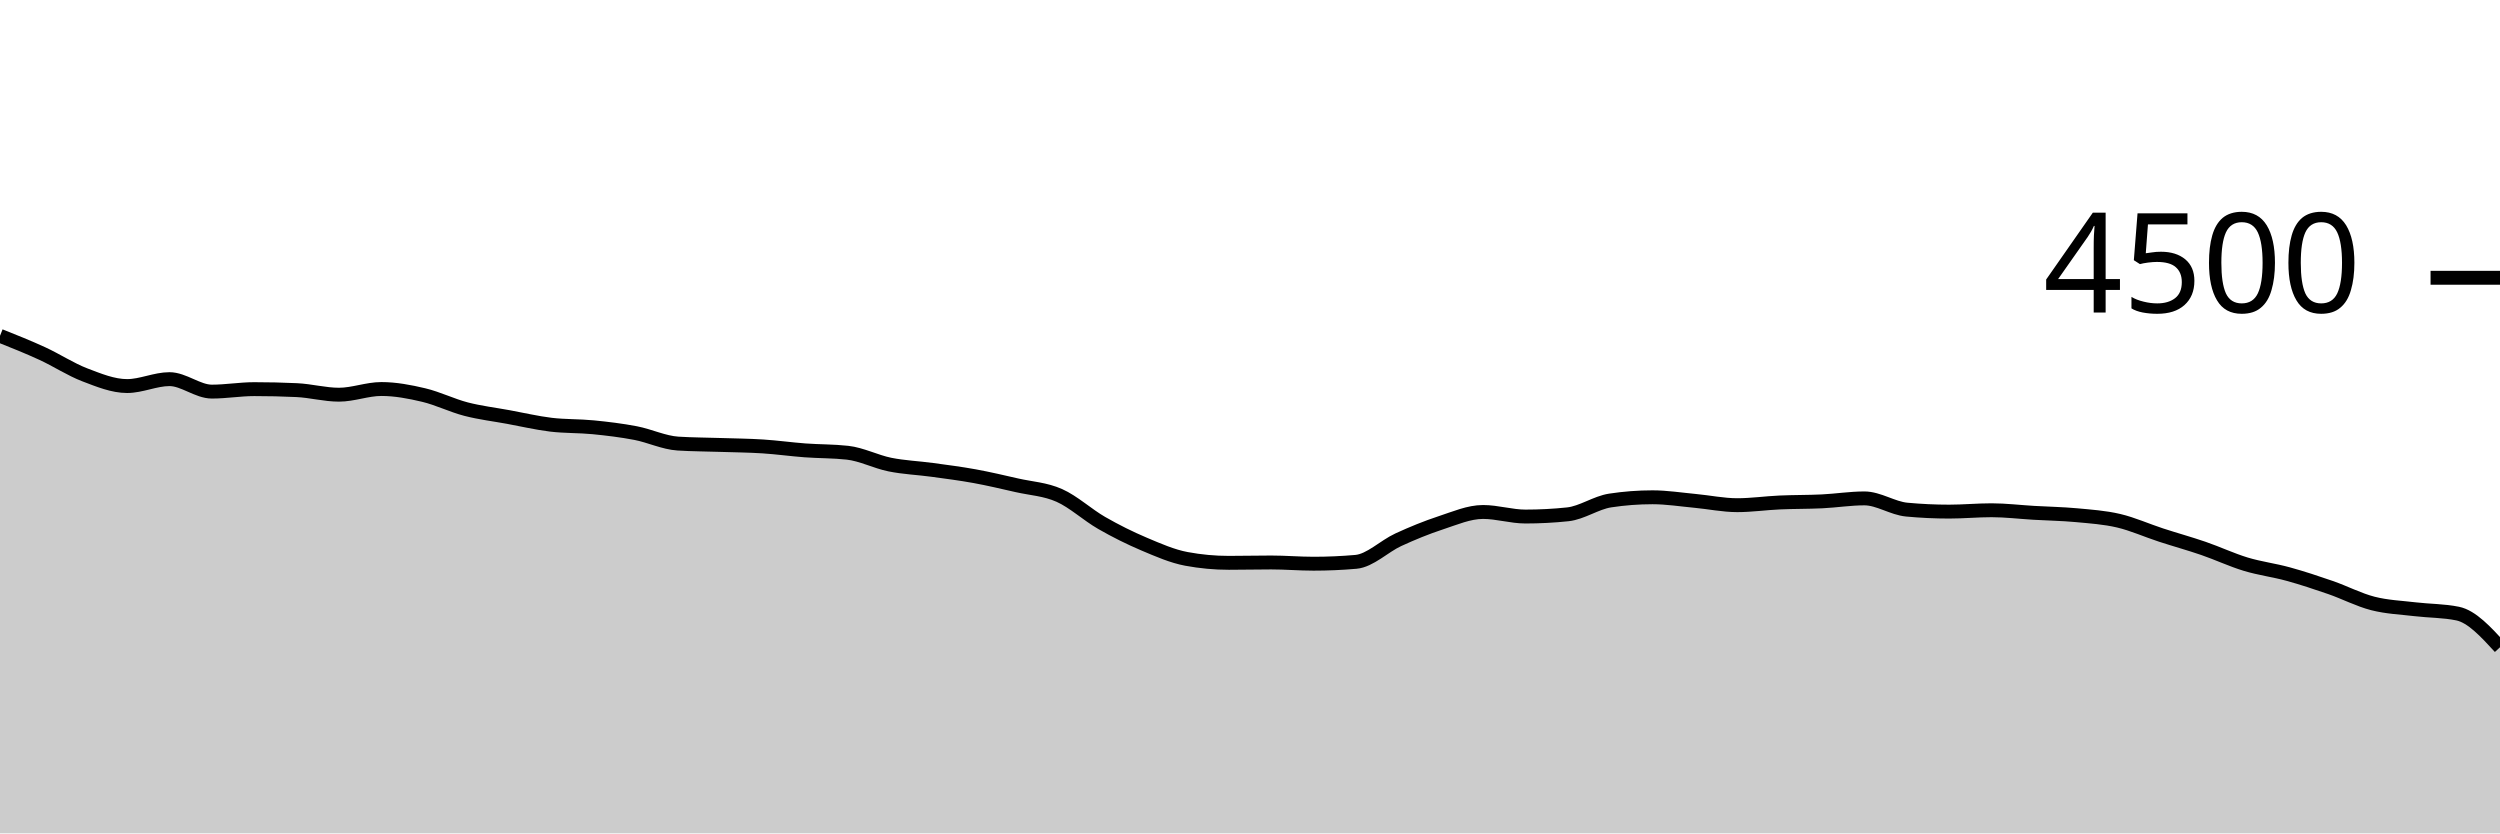
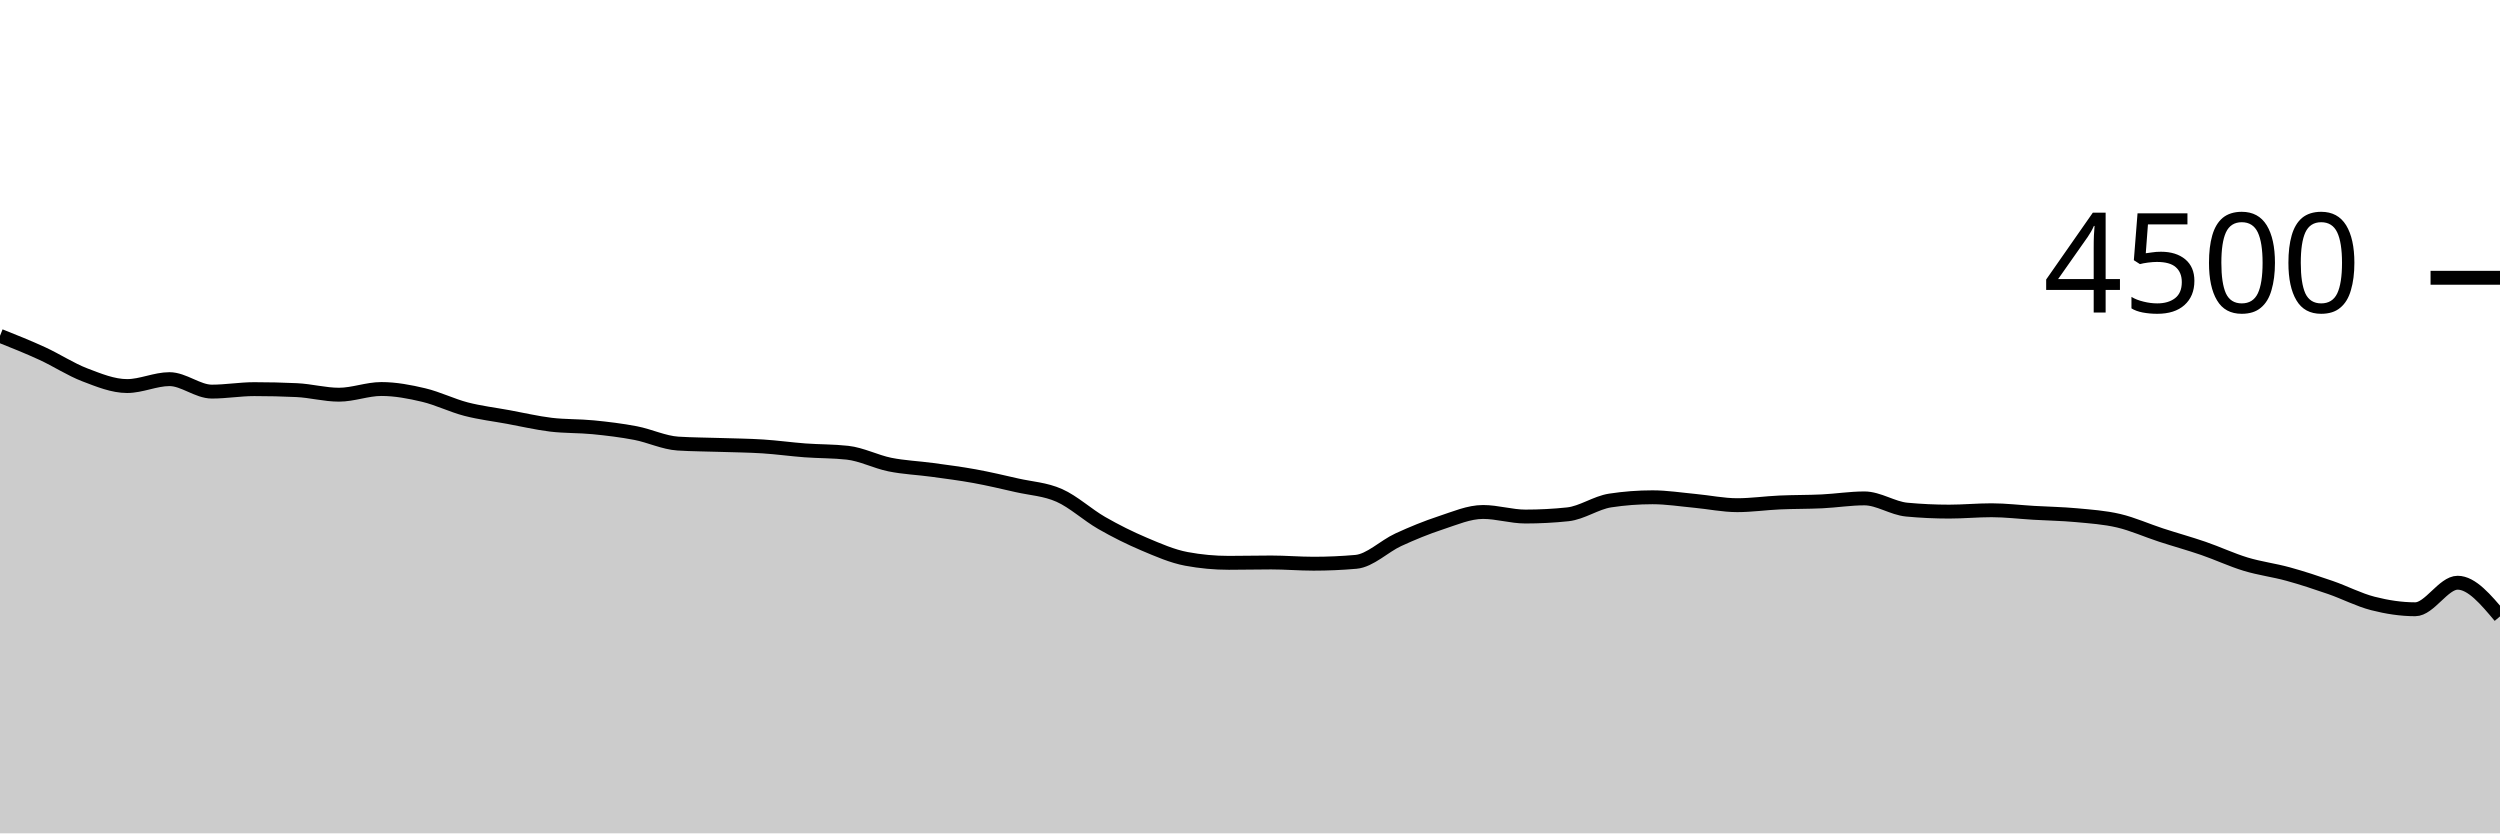
<svg xmlns="http://www.w3.org/2000/svg" viewBox="0 0 180 60">
  <g transform="translate(0,20)">
-     <path class="area" fill="rgba(0, 0, 0, 0.2)" d="M0,4.178C1.017,4.584,2.034,4.99,3.051,5.458C4.068,5.926,5.085,6.597,6.102,6.987C7.119,7.376,8.136,7.796,9.153,7.796C10.169,7.796,11.186,7.298,12.203,7.298C13.22,7.298,14.237,8.196,15.254,8.196C16.271,8.196,17.288,8.018,18.305,8.018C19.322,8.018,20.339,8.041,21.356,8.089C22.373,8.136,23.39,8.418,24.407,8.418C25.424,8.418,26.441,8.009,27.458,8.009C28.475,8.009,29.492,8.203,30.508,8.444C31.525,8.686,32.542,9.194,33.559,9.458C34.576,9.721,35.593,9.84,36.61,10.027C37.627,10.213,38.644,10.455,39.661,10.578C40.678,10.701,41.695,10.664,42.712,10.764C43.729,10.865,44.746,10.987,45.763,11.182C46.78,11.378,47.797,11.873,48.814,11.938C49.831,12.003,50.847,12.001,51.864,12.036C52.881,12.07,53.898,12.077,54.915,12.142C55.932,12.207,56.949,12.351,57.966,12.427C58.983,12.502,60,12.483,61.017,12.596C62.034,12.708,63.051,13.243,64.068,13.449C65.085,13.655,66.102,13.692,67.119,13.831C68.136,13.97,69.153,14.099,70.169,14.284C71.186,14.47,72.203,14.711,73.22,14.942C74.237,15.173,75.254,15.219,76.271,15.671C77.288,16.123,78.305,17.07,79.322,17.653C80.339,18.237,81.356,18.742,82.373,19.173C83.39,19.604,84.407,20.05,85.424,20.24C86.441,20.43,87.458,20.524,88.475,20.524C89.492,20.524,90.508,20.498,91.525,20.498C92.542,20.498,93.559,20.587,94.576,20.587C95.593,20.587,96.61,20.542,97.627,20.453C98.644,20.364,99.661,19.33,100.678,18.862C101.695,18.394,102.712,17.978,103.729,17.644C104.746,17.311,105.763,16.862,106.78,16.862C107.797,16.862,108.814,17.191,109.831,17.191C110.847,17.191,111.864,17.138,112.881,17.031C113.898,16.924,114.915,16.19,115.932,16.036C116.949,15.881,117.966,15.804,118.983,15.804C120,15.804,121.017,15.967,122.034,16.062C123.051,16.157,124.068,16.373,125.085,16.373C126.102,16.373,127.119,16.224,128.136,16.178C129.153,16.132,130.169,16.147,131.186,16.098C132.203,16.049,133.22,15.884,134.237,15.884C135.254,15.884,136.271,16.599,137.288,16.693C138.305,16.788,139.322,16.836,140.339,16.836C141.356,16.836,142.373,16.738,143.39,16.738C144.407,16.738,145.424,16.865,146.441,16.924C147.458,16.984,148.475,16.999,149.492,17.093C150.508,17.188,151.525,17.255,152.542,17.493C153.559,17.732,154.576,18.193,155.593,18.524C156.61,18.856,157.627,19.135,158.644,19.484C159.661,19.834,160.678,20.314,161.695,20.622C162.712,20.93,163.729,21.053,164.746,21.333C165.763,21.613,166.78,21.95,167.797,22.302C168.814,22.655,169.831,23.188,170.847,23.449C171.864,23.71,172.881,23.745,173.898,23.867C174.915,23.988,175.932,23.97,176.949,24.178C177.966,24.385,178.983,25.495,180,26.604L180,40C178.983,40,177.966,40,176.949,40C175.932,40,174.915,40,173.898,40C172.881,40,171.864,40,170.847,40C169.831,40,168.814,40,167.797,40C166.78,40,165.763,40,164.746,40C163.729,40,162.712,40,161.695,40C160.678,40,159.661,40,158.644,40C157.627,40,156.61,40,155.593,40C154.576,40,153.559,40,152.542,40C151.525,40,150.508,40,149.492,40C148.475,40,147.458,40,146.441,40C145.424,40,144.407,40,143.39,40C142.373,40,141.356,40,140.339,40C139.322,40,138.305,40,137.288,40C136.271,40,135.254,40,134.237,40C133.22,40,132.203,40,131.186,40C130.169,40,129.153,40,128.136,40C127.119,40,126.102,40,125.085,40C124.068,40,123.051,40,122.034,40C121.017,40,120,40,118.983,40C117.966,40,116.949,40,115.932,40C114.915,40,113.898,40,112.881,40C111.864,40,110.847,40,109.831,40C108.814,40,107.797,40,106.78,40C105.763,40,104.746,40,103.729,40C102.712,40,101.695,40,100.678,40C99.661,40,98.644,40,97.627,40C96.61,40,95.593,40,94.576,40C93.559,40,92.542,40,91.525,40C90.508,40,89.492,40,88.475,40C87.458,40,86.441,40,85.424,40C84.407,40,83.39,40,82.373,40C81.356,40,80.339,40,79.322,40C78.305,40,77.288,40,76.271,40C75.254,40,74.237,40,73.22,40C72.203,40,71.186,40,70.169,40C69.153,40,68.136,40,67.119,40C66.102,40,65.085,40,64.068,40C63.051,40,62.034,40,61.017,40C60,40,58.983,40,57.966,40C56.949,40,55.932,40,54.915,40C53.898,40,52.881,40,51.864,40C50.847,40,49.831,40,48.814,40C47.797,40,46.78,40,45.763,40C44.746,40,43.729,40,42.712,40C41.695,40,40.678,40,39.661,40C38.644,40,37.627,40,36.61,40C35.593,40,34.576,40,33.559,40C32.542,40,31.525,40,30.508,40C29.492,40,28.475,40,27.458,40C26.441,40,25.424,40,24.407,40C23.39,40,22.373,40,21.356,40C20.339,40,19.322,40,18.305,40C17.288,40,16.271,40,15.254,40C14.237,40,13.22,40,12.203,40C11.186,40,10.169,40,9.153,40C8.136,40,7.119,40,6.102,40C5.085,40,4.068,40,3.051,40C2.034,40,1.017,40,0,40Z" />
-     <path class="line" stroke="black" fill="none" d="M0,4.178C1.017,4.584,2.034,4.99,3.051,5.458C4.068,5.926,5.085,6.597,6.102,6.987C7.119,7.376,8.136,7.796,9.153,7.796C10.169,7.796,11.186,7.298,12.203,7.298C13.22,7.298,14.237,8.196,15.254,8.196C16.271,8.196,17.288,8.018,18.305,8.018C19.322,8.018,20.339,8.041,21.356,8.089C22.373,8.136,23.39,8.418,24.407,8.418C25.424,8.418,26.441,8.009,27.458,8.009C28.475,8.009,29.492,8.203,30.508,8.444C31.525,8.686,32.542,9.194,33.559,9.458C34.576,9.721,35.593,9.84,36.61,10.027C37.627,10.213,38.644,10.455,39.661,10.578C40.678,10.701,41.695,10.664,42.712,10.764C43.729,10.865,44.746,10.987,45.763,11.182C46.78,11.378,47.797,11.873,48.814,11.938C49.831,12.003,50.847,12.001,51.864,12.036C52.881,12.07,53.898,12.077,54.915,12.142C55.932,12.207,56.949,12.351,57.966,12.427C58.983,12.502,60,12.483,61.017,12.596C62.034,12.708,63.051,13.243,64.068,13.449C65.085,13.655,66.102,13.692,67.119,13.831C68.136,13.97,69.153,14.099,70.169,14.284C71.186,14.47,72.203,14.711,73.22,14.942C74.237,15.173,75.254,15.219,76.271,15.671C77.288,16.123,78.305,17.07,79.322,17.653C80.339,18.237,81.356,18.742,82.373,19.173C83.39,19.604,84.407,20.05,85.424,20.24C86.441,20.43,87.458,20.524,88.475,20.524C89.492,20.524,90.508,20.498,91.525,20.498C92.542,20.498,93.559,20.587,94.576,20.587C95.593,20.587,96.61,20.542,97.627,20.453C98.644,20.364,99.661,19.33,100.678,18.862C101.695,18.394,102.712,17.978,103.729,17.644C104.746,17.311,105.763,16.862,106.78,16.862C107.797,16.862,108.814,17.191,109.831,17.191C110.847,17.191,111.864,17.138,112.881,17.031C113.898,16.924,114.915,16.19,115.932,16.036C116.949,15.881,117.966,15.804,118.983,15.804C120,15.804,121.017,15.967,122.034,16.062C123.051,16.157,124.068,16.373,125.085,16.373C126.102,16.373,127.119,16.224,128.136,16.178C129.153,16.132,130.169,16.147,131.186,16.098C132.203,16.049,133.22,15.884,134.237,15.884C135.254,15.884,136.271,16.599,137.288,16.693C138.305,16.788,139.322,16.836,140.339,16.836C141.356,16.836,142.373,16.738,143.39,16.738C144.407,16.738,145.424,16.865,146.441,16.924C147.458,16.984,148.475,16.999,149.492,17.093C150.508,17.188,151.525,17.255,152.542,17.493C153.559,17.732,154.576,18.193,155.593,18.524C156.61,18.856,157.627,19.135,158.644,19.484C159.661,19.834,160.678,20.314,161.695,20.622C162.712,20.93,163.729,21.053,164.746,21.333C165.763,21.613,166.78,21.95,167.797,22.302C168.814,22.655,169.831,23.188,170.847,23.449C171.864,23.71,172.881,23.745,173.898,23.867C174.915,23.988,175.932,23.97,176.949,24.178C177.966,24.385,178.983,25.495,180,26.604" />
+     <path class="area" fill="rgba(0, 0, 0, 0.2)" d="M0,4.178C1.017,4.584,2.034,4.99,3.051,5.458C4.068,5.926,5.085,6.597,6.102,6.987C7.119,7.376,8.136,7.796,9.153,7.796C10.169,7.796,11.186,7.298,12.203,7.298C13.22,7.298,14.237,8.196,15.254,8.196C16.271,8.196,17.288,8.018,18.305,8.018C19.322,8.018,20.339,8.041,21.356,8.089C22.373,8.136,23.39,8.418,24.407,8.418C25.424,8.418,26.441,8.009,27.458,8.009C28.475,8.009,29.492,8.203,30.508,8.444C31.525,8.686,32.542,9.194,33.559,9.458C34.576,9.721,35.593,9.84,36.61,10.027C37.627,10.213,38.644,10.455,39.661,10.578C40.678,10.701,41.695,10.664,42.712,10.764C43.729,10.865,44.746,10.987,45.763,11.182C46.78,11.378,47.797,11.873,48.814,11.938C49.831,12.003,50.847,12.001,51.864,12.036C52.881,12.07,53.898,12.077,54.915,12.142C55.932,12.207,56.949,12.351,57.966,12.427C58.983,12.502,60,12.483,61.017,12.596C62.034,12.708,63.051,13.243,64.068,13.449C65.085,13.655,66.102,13.692,67.119,13.831C68.136,13.97,69.153,14.099,70.169,14.284C71.186,14.47,72.203,14.711,73.22,14.942C74.237,15.173,75.254,15.219,76.271,15.671C77.288,16.123,78.305,17.07,79.322,17.653C80.339,18.237,81.356,18.742,82.373,19.173C83.39,19.604,84.407,20.05,85.424,20.24C86.441,20.43,87.458,20.524,88.475,20.524C89.492,20.524,90.508,20.498,91.525,20.498C92.542,20.498,93.559,20.587,94.576,20.587C95.593,20.587,96.61,20.542,97.627,20.453C98.644,20.364,99.661,19.33,100.678,18.862C101.695,18.394,102.712,17.978,103.729,17.644C104.746,17.311,105.763,16.862,106.78,16.862C107.797,16.862,108.814,17.191,109.831,17.191C110.847,17.191,111.864,17.138,112.881,17.031C113.898,16.924,114.915,16.19,115.932,16.036C116.949,15.881,117.966,15.804,118.983,15.804C120,15.804,121.017,15.967,122.034,16.062C123.051,16.157,124.068,16.373,125.085,16.373C126.102,16.373,127.119,16.224,128.136,16.178C129.153,16.132,130.169,16.147,131.186,16.098C132.203,16.049,133.22,15.884,134.237,15.884C135.254,15.884,136.271,16.599,137.288,16.693C138.305,16.788,139.322,16.836,140.339,16.836C141.356,16.836,142.373,16.738,143.39,16.738C144.407,16.738,145.424,16.865,146.441,16.924C147.458,16.984,148.475,16.999,149.492,17.093C150.508,17.188,151.525,17.255,152.542,17.493C153.559,17.732,154.576,18.193,155.593,18.524C156.61,18.856,157.627,19.135,158.644,19.484C159.661,19.834,160.678,20.314,161.695,20.622C162.712,20.93,163.729,21.053,164.746,21.333C165.763,21.613,166.78,21.95,167.797,22.302C168.814,22.655,169.831,23.188,170.847,23.449C171.864,23.71,172.881,23.867,173.898,23.867C174.915,23.867,175.932,21.956,176.949,21.956C177.966,21.956,178.983,23.169,180,24.382L180,40C178.983,40,177.966,40,176.949,40C175.932,40,174.915,40,173.898,40C172.881,40,171.864,40,170.847,40C169.831,40,168.814,40,167.797,40C166.78,40,165.763,40,164.746,40C163.729,40,162.712,40,161.695,40C160.678,40,159.661,40,158.644,40C157.627,40,156.61,40,155.593,40C154.576,40,153.559,40,152.542,40C151.525,40,150.508,40,149.492,40C148.475,40,147.458,40,146.441,40C145.424,40,144.407,40,143.39,40C142.373,40,141.356,40,140.339,40C139.322,40,138.305,40,137.288,40C136.271,40,135.254,40,134.237,40C133.22,40,132.203,40,131.186,40C130.169,40,129.153,40,128.136,40C127.119,40,126.102,40,125.085,40C124.068,40,123.051,40,122.034,40C121.017,40,120,40,118.983,40C117.966,40,116.949,40,115.932,40C114.915,40,113.898,40,112.881,40C111.864,40,110.847,40,109.831,40C108.814,40,107.797,40,106.78,40C105.763,40,104.746,40,103.729,40C102.712,40,101.695,40,100.678,40C99.661,40,98.644,40,97.627,40C96.61,40,95.593,40,94.576,40C93.559,40,92.542,40,91.525,40C90.508,40,89.492,40,88.475,40C87.458,40,86.441,40,85.424,40C84.407,40,83.39,40,82.373,40C81.356,40,80.339,40,79.322,40C78.305,40,77.288,40,76.271,40C75.254,40,74.237,40,73.22,40C72.203,40,71.186,40,70.169,40C69.153,40,68.136,40,67.119,40C66.102,40,65.085,40,64.068,40C63.051,40,62.034,40,61.017,40C60,40,58.983,40,57.966,40C56.949,40,55.932,40,54.915,40C53.898,40,52.881,40,51.864,40C50.847,40,49.831,40,48.814,40C47.797,40,46.78,40,45.763,40C44.746,40,43.729,40,42.712,40C41.695,40,40.678,40,39.661,40C38.644,40,37.627,40,36.61,40C35.593,40,34.576,40,33.559,40C32.542,40,31.525,40,30.508,40C29.492,40,28.475,40,27.458,40C26.441,40,25.424,40,24.407,40C23.39,40,22.373,40,21.356,40C20.339,40,19.322,40,18.305,40C17.288,40,16.271,40,15.254,40C14.237,40,13.22,40,12.203,40C11.186,40,10.169,40,9.153,40C8.136,40,7.119,40,6.102,40C5.085,40,4.068,40,3.051,40C2.034,40,1.017,40,0,40Z" />
+     <path class="line" stroke="black" fill="none" d="M0,4.178C1.017,4.584,2.034,4.99,3.051,5.458C4.068,5.926,5.085,6.597,6.102,6.987C7.119,7.376,8.136,7.796,9.153,7.796C10.169,7.796,11.186,7.298,12.203,7.298C13.22,7.298,14.237,8.196,15.254,8.196C16.271,8.196,17.288,8.018,18.305,8.018C19.322,8.018,20.339,8.041,21.356,8.089C22.373,8.136,23.39,8.418,24.407,8.418C25.424,8.418,26.441,8.009,27.458,8.009C28.475,8.009,29.492,8.203,30.508,8.444C31.525,8.686,32.542,9.194,33.559,9.458C34.576,9.721,35.593,9.84,36.61,10.027C37.627,10.213,38.644,10.455,39.661,10.578C40.678,10.701,41.695,10.664,42.712,10.764C43.729,10.865,44.746,10.987,45.763,11.182C46.78,11.378,47.797,11.873,48.814,11.938C49.831,12.003,50.847,12.001,51.864,12.036C52.881,12.07,53.898,12.077,54.915,12.142C55.932,12.207,56.949,12.351,57.966,12.427C58.983,12.502,60,12.483,61.017,12.596C62.034,12.708,63.051,13.243,64.068,13.449C65.085,13.655,66.102,13.692,67.119,13.831C68.136,13.97,69.153,14.099,70.169,14.284C71.186,14.47,72.203,14.711,73.22,14.942C74.237,15.173,75.254,15.219,76.271,15.671C77.288,16.123,78.305,17.07,79.322,17.653C80.339,18.237,81.356,18.742,82.373,19.173C83.39,19.604,84.407,20.05,85.424,20.24C86.441,20.43,87.458,20.524,88.475,20.524C89.492,20.524,90.508,20.498,91.525,20.498C92.542,20.498,93.559,20.587,94.576,20.587C95.593,20.587,96.61,20.542,97.627,20.453C98.644,20.364,99.661,19.33,100.678,18.862C101.695,18.394,102.712,17.978,103.729,17.644C104.746,17.311,105.763,16.862,106.78,16.862C107.797,16.862,108.814,17.191,109.831,17.191C110.847,17.191,111.864,17.138,112.881,17.031C113.898,16.924,114.915,16.19,115.932,16.036C116.949,15.881,117.966,15.804,118.983,15.804C120,15.804,121.017,15.967,122.034,16.062C123.051,16.157,124.068,16.373,125.085,16.373C126.102,16.373,127.119,16.224,128.136,16.178C129.153,16.132,130.169,16.147,131.186,16.098C132.203,16.049,133.22,15.884,134.237,15.884C135.254,15.884,136.271,16.599,137.288,16.693C138.305,16.788,139.322,16.836,140.339,16.836C141.356,16.836,142.373,16.738,143.39,16.738C144.407,16.738,145.424,16.865,146.441,16.924C147.458,16.984,148.475,16.999,149.492,17.093C150.508,17.188,151.525,17.255,152.542,17.493C153.559,17.732,154.576,18.193,155.593,18.524C156.61,18.856,157.627,19.135,158.644,19.484C159.661,19.834,160.678,20.314,161.695,20.622C162.712,20.93,163.729,21.053,164.746,21.333C165.763,21.613,166.78,21.95,167.797,22.302C168.814,22.655,169.831,23.188,170.847,23.449C171.864,23.71,172.881,23.867,173.898,23.867C174.915,23.867,175.932,21.956,176.949,21.956C177.966,21.956,178.983,23.169,180,24.382" />
    <path class="axis-ceiling" stroke-width="1" stroke="black" fill="none" d="M175,0L180,0" />
    <text class="axis-ceiling-label" font-family="sans-serif" text-anchor="end" font-size="10px" x="170" y="2.5">4500</text>
  </g>
</svg>
